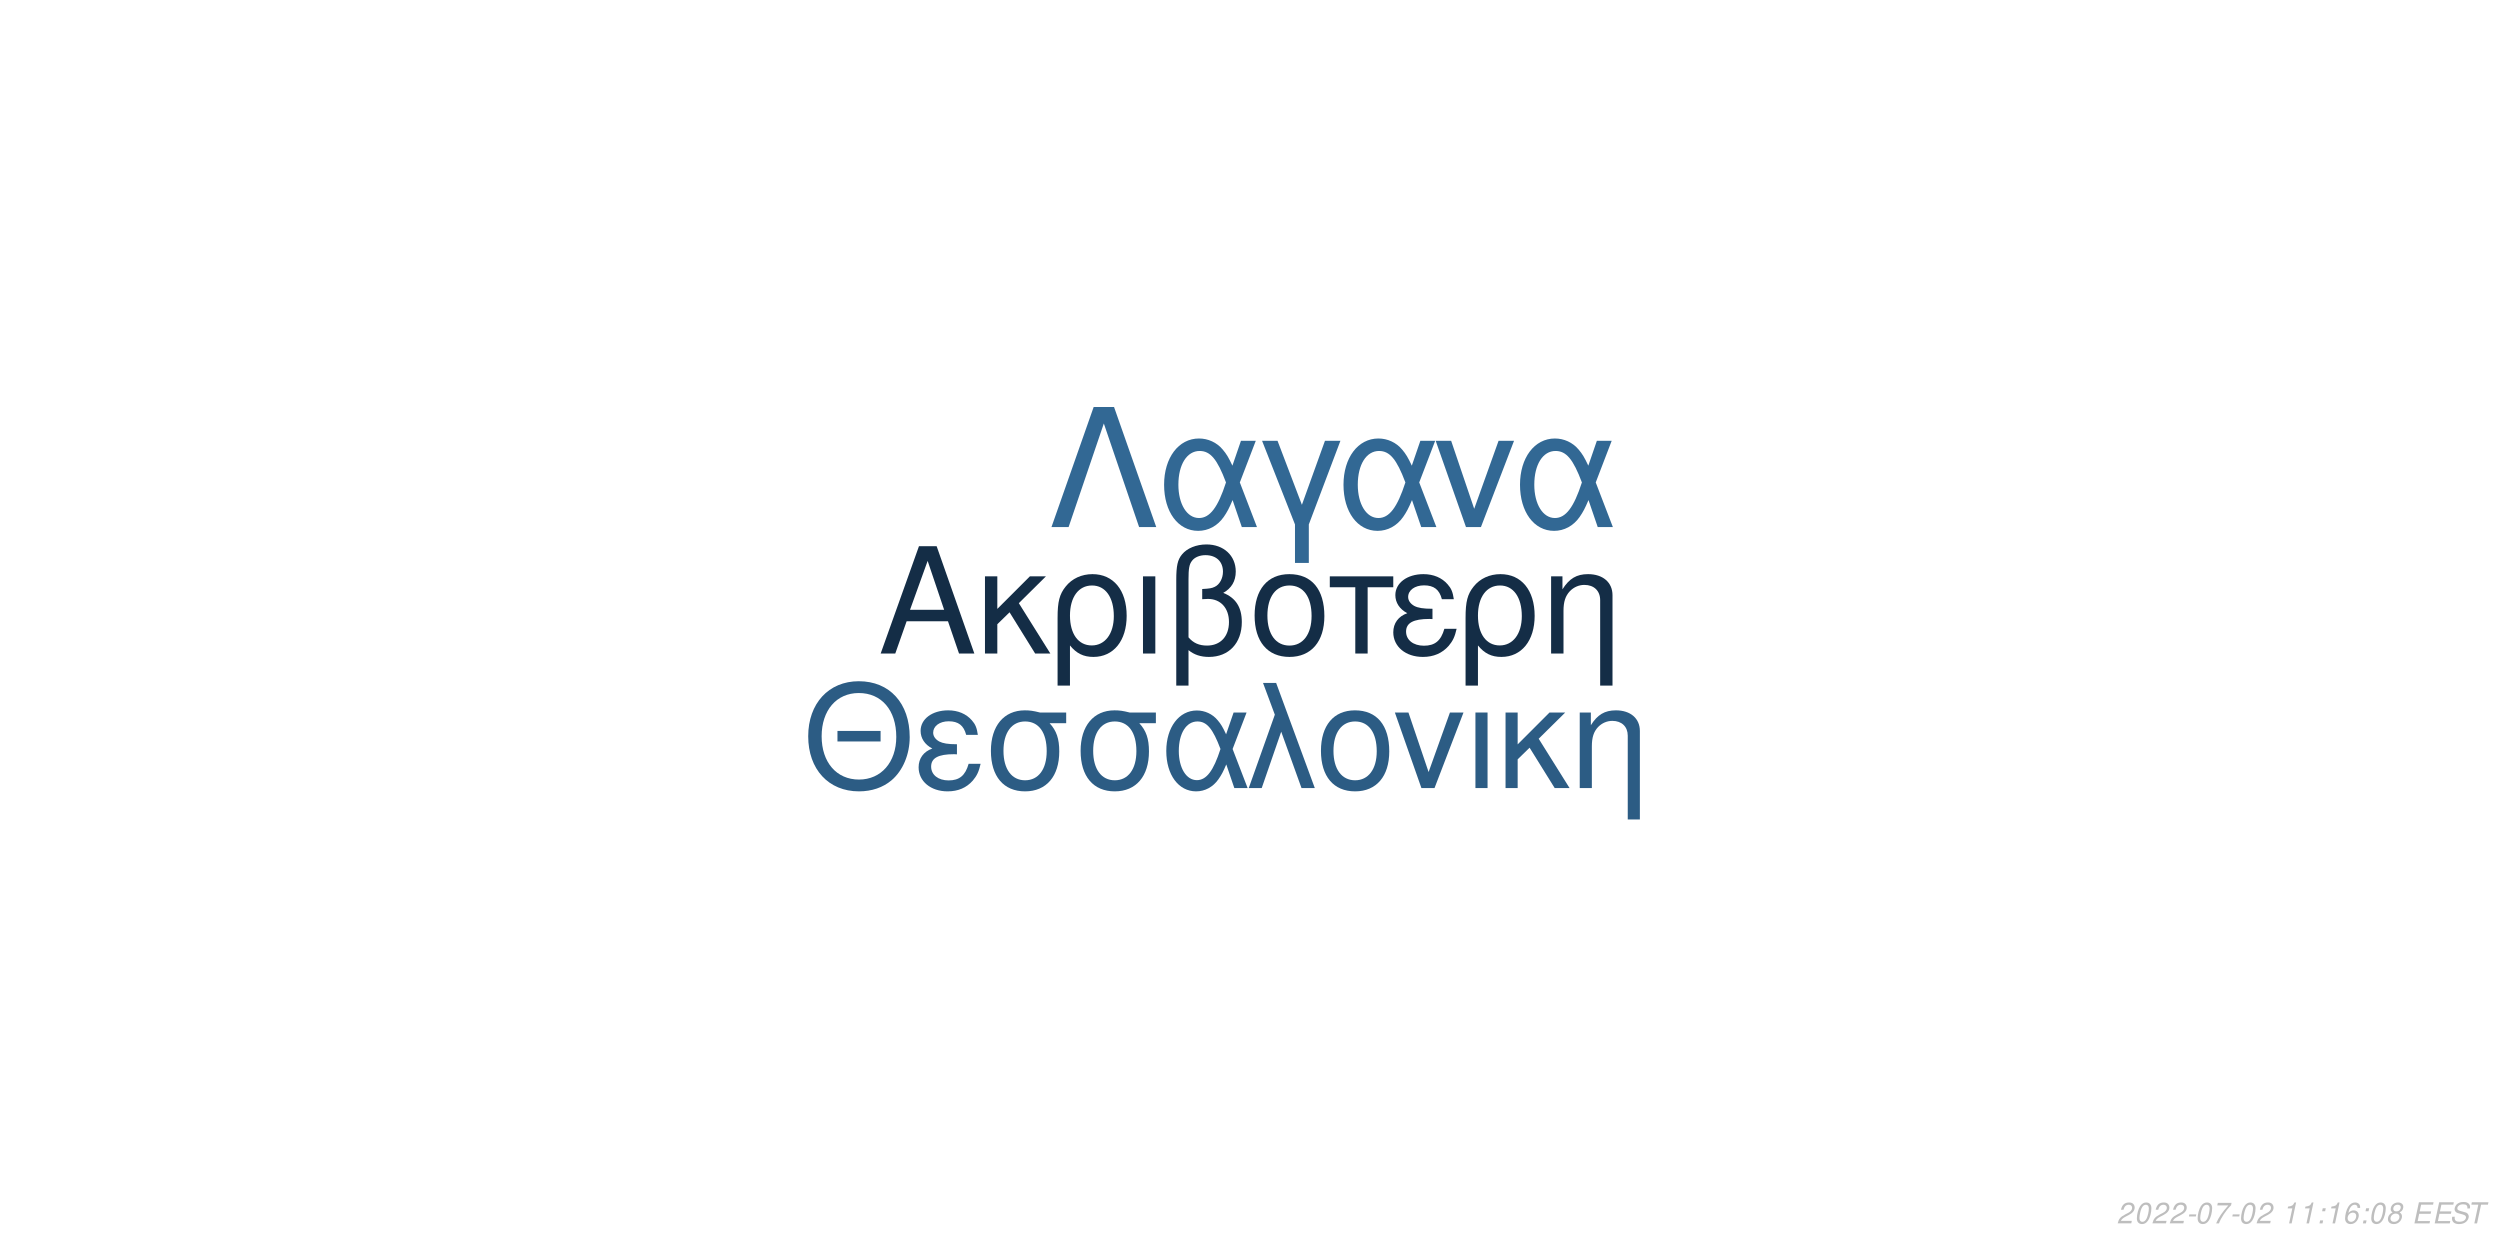
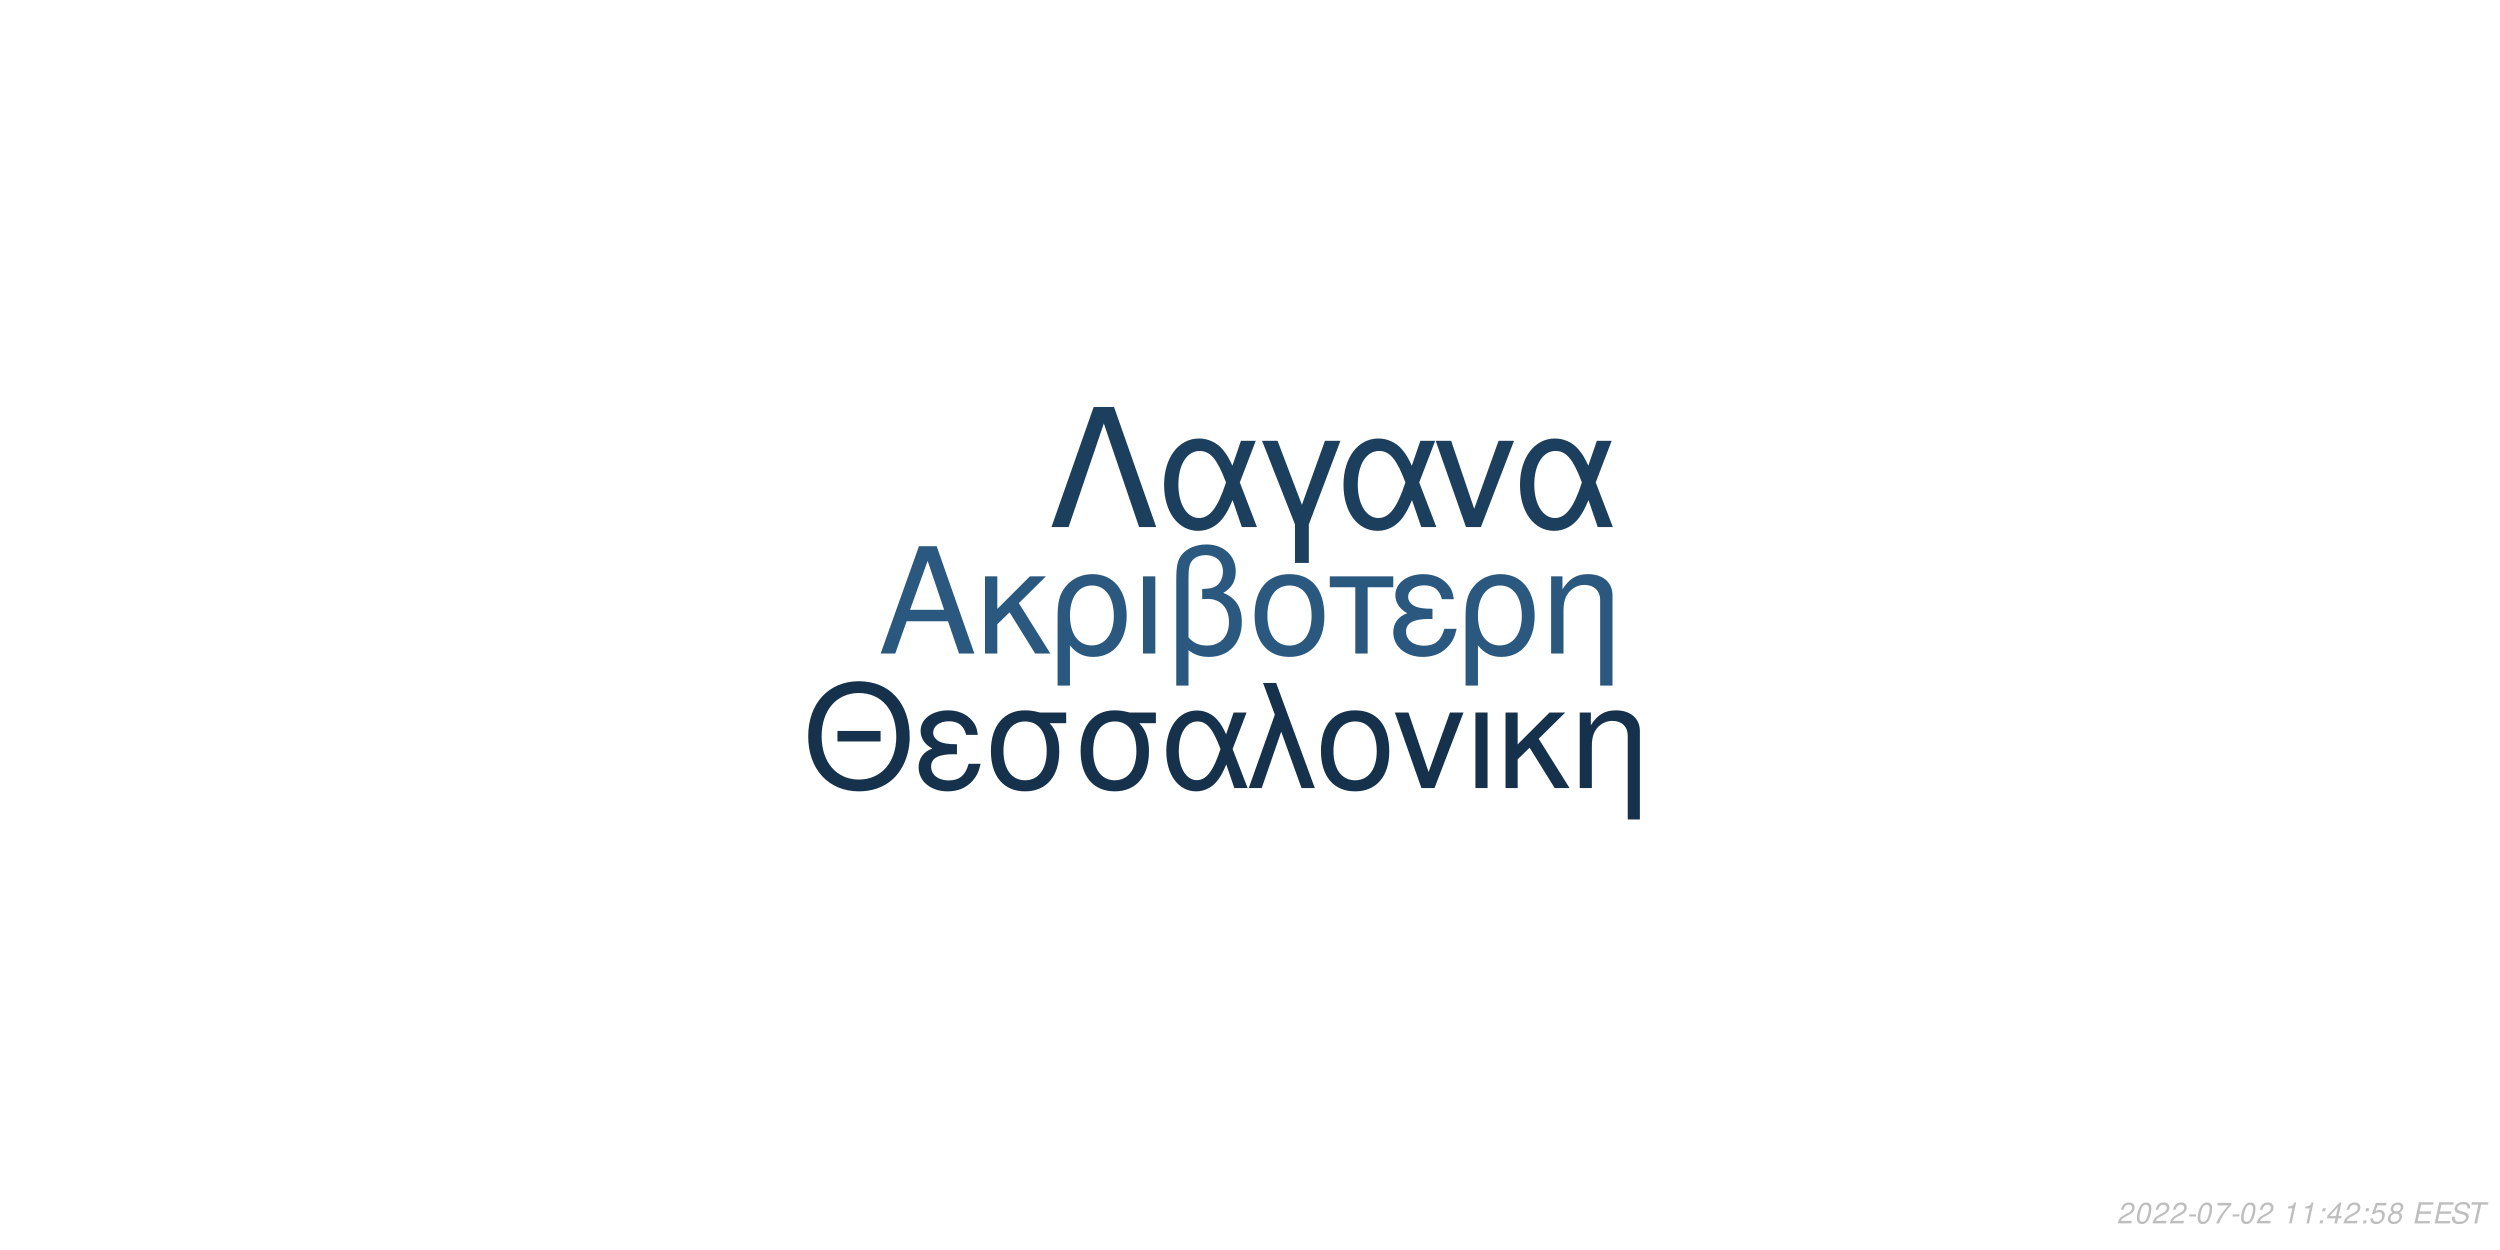
<svg xmlns="http://www.w3.org/2000/svg" xmlns:xlink="http://www.w3.org/1999/xlink" width="864pt" height="432pt" viewBox="0 0 864 432" version="1.1">
  <defs>
    <g>
      <symbol overflow="visible" id="glyph0-0">
        <path style="stroke:none;" d="" />
      </symbol>
      <symbol overflow="visible" id="glyph0-1">
        <path style="stroke:none;" d="M 24.125 -11.141 L 27.938 0 L 33.234 0 L 20.203 -37.094 L 14.094 -37.094 L 0.859 0 L 5.906 0 L 9.828 -11.141 Z M 22.797 -15.109 L 11 -15.109 L 17.094 -32.016 Z M 22.797 -15.109 " />
      </symbol>
      <symbol overflow="visible" id="glyph0-2">
        <path style="stroke:none;" d="M 7.172 -15.422 L 7.172 -26.672 L 2.906 -26.672 L 2.906 0 L 7.172 0 L 7.172 -10.125 L 11.406 -14.25 L 20.25 0 L 25.5 0 L 14.609 -17.406 L 23.969 -26.672 L 18.422 -26.672 Z M 7.172 -15.422 " />
      </symbol>
      <symbol overflow="visible" id="glyph0-3">
        <path style="stroke:none;" d="M 3 11.094 L 7.281 11.094 L 7.281 -2.797 C 9.516 -0.047 11.953 1.172 15.375 1.172 C 22.344 1.172 26.875 -4.422 26.875 -13.031 C 26.875 -21.891 22.297 -27.438 15.062 -27.438 C 11.297 -27.438 7.984 -25.906 5.797 -23.156 C 3.672 -20.516 3 -17.969 3 -12.359 Z M 14.906 -23.516 C 19.547 -23.516 22.438 -19.438 22.438 -12.922 C 22.438 -6.812 19.391 -2.797 14.812 -2.797 C 10.172 -2.797 7.281 -6.766 7.281 -13.125 C 7.281 -19.484 10.234 -23.516 14.906 -23.516 Z M 14.906 -23.516 " />
      </symbol>
      <symbol overflow="visible" id="glyph0-4">
        <path style="stroke:none;" d="M 3.516 0 L 7.781 0 L 7.781 -26.672 L 3.516 -26.672 Z M 3.516 0 " />
      </symbol>
      <symbol overflow="visible" id="glyph0-5">
        <path style="stroke:none;" d="M 4.016 11.094 L 8.25 11.094 L 8.25 -1.172 C 10.172 0.406 12.422 1.172 15.312 1.172 C 22.188 1.172 26.672 -3.609 26.672 -10.891 C 26.672 -15.984 24.578 -19.234 20.25 -20.969 C 23.109 -22.547 24.578 -25.031 24.578 -28.344 C 24.578 -33.844 20.406 -37.703 14.453 -37.703 C 10.938 -37.703 7.734 -36.391 6 -34.25 C 4.484 -32.422 4.016 -30.328 4.016 -25.391 Z M 8.25 -25.656 C 8.25 -29.359 8.5 -30.844 9.469 -32.062 C 10.375 -33.281 12.156 -34 14.094 -34 C 17.812 -34 20.156 -31.812 20.156 -28.297 C 20.156 -25.953 18.984 -23.812 17.297 -23.047 C 16.281 -22.547 15.469 -22.438 12.984 -22.297 L 12.984 -18.781 C 13.734 -18.828 14.344 -18.875 14.969 -18.875 C 19.344 -18.875 22.234 -15.719 22.234 -10.891 C 22.234 -5.906 19.281 -2.75 14.656 -2.75 C 11.953 -2.75 9.922 -3.609 8.25 -5.594 Z M 8.25 -25.656 " />
      </symbol>
      <symbol overflow="visible" id="glyph0-6">
        <path style="stroke:none;" d="M 14.094 -27.438 C 6.562 -27.438 2.094 -22.094 2.094 -13.125 C 2.094 -4.125 6.562 1.172 14.141 1.172 C 21.672 1.172 26.203 -4.172 26.203 -12.922 C 26.203 -22.188 21.828 -27.438 14.094 -27.438 Z M 14.141 -23.516 C 18.938 -23.516 21.781 -19.594 21.781 -12.984 C 21.781 -6.672 18.828 -2.75 14.141 -2.75 C 9.422 -2.75 6.516 -6.672 6.516 -13.125 C 6.516 -19.594 9.422 -23.516 14.141 -23.516 Z M 14.141 -23.516 " />
      </symbol>
      <symbol overflow="visible" id="glyph0-7">
        <path style="stroke:none;" d="M 7.891 0 L 12.156 0 L 12.156 -22.906 L 21.016 -22.906 L 21.016 -26.672 L -0.922 -26.672 L -0.922 -22.906 L 7.891 -22.906 Z M 7.891 0 " />
      </symbol>
      <symbol overflow="visible" id="glyph0-8">
        <path style="stroke:none;" d="M 14.562 -15.469 C 11.344 -15.469 9.562 -15.781 8.297 -16.438 C 6.922 -17.203 6.156 -18.328 6.156 -19.547 C 6.156 -21.891 8.453 -23.562 11.656 -23.562 C 15.062 -23.562 16.953 -22.094 17.812 -18.781 L 21.938 -18.781 C 21.578 -21.266 21.062 -22.5 19.797 -23.922 C 17.812 -26.203 14.906 -27.438 11.453 -27.438 C 5.797 -27.438 1.734 -24.375 1.734 -20.203 C 1.734 -17.609 3.156 -15.375 5.859 -13.938 C 2.797 -12.875 1.016 -10.484 1.016 -7.328 C 1.016 -2.391 5.297 1.172 11.25 1.172 C 14.969 1.172 17.906 -0.109 20.156 -2.641 C 21.578 -4.328 22.297 -5.797 22.906 -8.547 L 18.672 -8.547 C 17.5 -4.422 15.422 -2.703 11.609 -2.703 C 7.938 -2.703 5.438 -4.688 5.438 -7.578 C 5.438 -10.578 7.938 -11.953 13.484 -11.953 C 13.641 -11.953 14.094 -11.953 14.562 -11.906 Z M 14.562 -15.469 " />
      </symbol>
      <symbol overflow="visible" id="glyph0-9">
        <path style="stroke:none;" d="M 3.562 -26.672 L 3.562 0 L 7.844 0 L 7.844 -14.703 C 7.844 -17.906 8.5 -19.891 10.031 -21.531 C 11.406 -22.953 13.188 -23.719 15.062 -23.719 C 18.375 -23.719 20.516 -21.672 20.516 -18.469 L 20.516 11.094 L 24.781 11.094 L 24.781 -20.156 C 24.781 -24.578 21.469 -27.438 16.328 -27.438 C 12.359 -27.438 9.828 -25.906 7.484 -22.188 L 7.484 -26.672 Z M 3.562 -26.672 " />
      </symbol>
      <symbol overflow="visible" id="glyph1-0">
        <path style="stroke:none;" d="" />
      </symbol>
      <symbol overflow="visible" id="glyph1-1">
        <path style="stroke:none;" d="M 26.859 -19.734 L 11.953 -19.734 L 11.953 -16.094 L 26.859 -16.094 Z M 19.328 -36.922 C 8.922 -36.922 1.844 -29.25 1.844 -17.891 C 1.844 -6.484 8.875 1.141 19.391 1.141 C 23.812 1.141 27.703 -0.203 30.641 -2.688 C 34.578 -6.031 36.922 -11.656 36.922 -17.594 C 36.922 -29.297 30 -36.922 19.328 -36.922 Z M 19.328 -32.844 C 27.203 -32.844 32.281 -26.906 32.281 -17.688 C 32.281 -8.922 27.062 -2.938 19.391 -2.938 C 11.609 -2.938 6.484 -8.922 6.484 -17.891 C 6.484 -26.859 11.609 -32.844 19.328 -32.844 Z M 19.328 -32.844 " />
      </symbol>
      <symbol overflow="visible" id="glyph1-2">
        <path style="stroke:none;" d="M 14.25 -15.141 C 11.109 -15.141 9.375 -15.453 8.125 -16.094 C 6.781 -16.844 6.031 -17.938 6.031 -19.141 C 6.031 -21.422 8.266 -23.078 11.406 -23.078 C 14.75 -23.078 16.594 -21.625 17.438 -18.391 L 21.469 -18.391 C 21.125 -20.828 20.625 -22.031 19.391 -23.422 C 17.438 -25.656 14.594 -26.859 11.219 -26.859 C 5.688 -26.859 1.688 -23.875 1.688 -19.781 C 1.688 -17.234 3.094 -15.047 5.734 -13.656 C 2.734 -12.609 1 -10.266 1 -7.172 C 1 -2.344 5.188 1.141 11.016 1.141 C 14.656 1.141 17.547 -0.094 19.734 -2.594 C 21.125 -4.234 21.828 -5.688 22.422 -8.375 L 18.281 -8.375 C 17.141 -4.328 15.094 -2.641 11.359 -2.641 C 7.766 -2.641 5.328 -4.578 5.328 -7.422 C 5.328 -10.359 7.766 -11.703 13.203 -11.703 C 13.359 -11.703 13.797 -11.703 14.25 -11.656 Z M 14.25 -15.141 " />
      </symbol>
      <symbol overflow="visible" id="glyph1-3">
        <path style="stroke:none;" d="M 29 -26.109 L 19.938 -26.109 C 17.594 -26.703 16.438 -26.859 14.703 -26.859 C 7.469 -26.859 2.984 -21.469 2.984 -12.859 C 2.984 -4.031 7.375 1.141 14.797 1.141 C 22.172 1.141 26.609 -4.078 26.609 -12.656 C 26.609 -17.047 25.656 -19.828 23.266 -22.422 L 29 -22.422 Z M 14.797 -23.016 C 19.531 -23.016 22.266 -19.234 22.266 -12.75 C 22.266 -6.531 19.438 -2.688 14.797 -2.688 C 10.172 -2.688 7.328 -6.531 7.328 -12.859 C 7.328 -19.188 10.172 -23.016 14.797 -23.016 Z M 14.797 -23.016 " />
      </symbol>
      <symbol overflow="visible" id="glyph1-4">
        <path style="stroke:none;" d="M 29.344 -26.109 L 24.859 -26.109 L 22.266 -18.578 C 21.125 -21.031 20.484 -22.125 19.328 -23.469 C 17.547 -25.609 14.906 -26.812 12.156 -26.812 C 5.984 -26.812 1.594 -20.984 1.594 -12.812 C 1.594 -4.578 5.828 1.141 11.906 1.141 C 14.953 1.141 17.734 -0.344 19.625 -3.047 C 20.672 -4.531 21.281 -5.688 22.328 -8.172 L 25.109 0 L 29.703 0 L 24.516 -13.5 Z M 20.328 -13.5 C 17.891 -5.922 15.453 -2.734 12.156 -2.734 C 8.516 -2.734 5.922 -6.922 5.922 -12.812 C 5.922 -18.938 8.516 -23.016 12.359 -23.016 C 15.594 -23.016 17.688 -20.531 20.328 -13.5 Z M 20.328 -13.5 " />
      </symbol>
      <symbol overflow="visible" id="glyph1-5">
        <path style="stroke:none;" d="M 1.094 0 L 5.578 0 L 12.312 -19.484 L 19.328 0 L 23.922 0 L 10.562 -36.328 L 6.031 -36.328 L 10.109 -25.359 Z M 1.094 0 " />
      </symbol>
      <symbol overflow="visible" id="glyph1-6">
        <path style="stroke:none;" d="M 13.797 -26.859 C 6.422 -26.859 2.047 -21.625 2.047 -12.859 C 2.047 -4.031 6.422 1.141 13.859 1.141 C 21.234 1.141 25.656 -4.078 25.656 -12.656 C 25.656 -21.719 21.375 -26.859 13.797 -26.859 Z M 13.859 -23.016 C 18.531 -23.016 21.328 -19.188 21.328 -12.703 C 21.328 -6.531 18.438 -2.688 13.859 -2.688 C 9.219 -2.688 6.375 -6.531 6.375 -12.859 C 6.375 -19.188 9.219 -23.016 13.859 -23.016 Z M 13.859 -23.016 " />
      </symbol>
      <symbol overflow="visible" id="glyph1-7">
        <path style="stroke:none;" d="M 14.297 0 L 24.312 -26.109 L 19.625 -26.109 L 12.25 -5.531 L 5.281 -26.109 L 0.594 -26.109 L 9.766 0 Z M 14.297 0 " />
      </symbol>
      <symbol overflow="visible" id="glyph1-8">
        <path style="stroke:none;" d="M 3.438 0 L 7.625 0 L 7.625 -26.109 L 3.438 -26.109 Z M 3.438 0 " />
      </symbol>
      <symbol overflow="visible" id="glyph1-9">
        <path style="stroke:none;" d="M 7.031 -15.094 L 7.031 -26.109 L 2.844 -26.109 L 2.844 0 L 7.031 0 L 7.031 -9.922 L 11.156 -13.953 L 19.828 0 L 24.969 0 L 14.297 -17.047 L 23.469 -26.109 L 18.031 -26.109 Z M 7.031 -15.094 " />
      </symbol>
      <symbol overflow="visible" id="glyph1-10">
        <path style="stroke:none;" d="M 3.484 -26.109 L 3.484 0 L 7.672 0 L 7.672 -14.406 C 7.672 -17.547 8.328 -19.484 9.812 -21.078 C 11.156 -22.469 12.906 -23.219 14.75 -23.219 C 17.984 -23.219 20.078 -21.234 20.078 -18.094 L 20.078 10.859 L 24.266 10.859 L 24.266 -19.734 C 24.266 -24.062 21.031 -26.859 16 -26.859 C 12.109 -26.859 9.609 -25.359 7.328 -21.719 L 7.328 -26.109 Z M 3.484 -26.109 " />
      </symbol>
      <symbol overflow="visible" id="glyph2-0">
        <path style="stroke:none;" d="" />
      </symbol>
      <symbol overflow="visible" id="glyph2-1">
        <path style="stroke:none;" d="M 22.531 -41.484 L 15.484 -41.484 L 0.906 0 L 6.828 0 L 19 -35.797 L 31.188 0 L 37.109 0 Z M 22.531 -41.484 " />
      </symbol>
      <symbol overflow="visible" id="glyph2-2">
        <path style="stroke:none;" d="M 33.516 -29.812 L 28.391 -29.812 L 25.438 -21.219 C 24.125 -24.016 23.391 -25.266 22.078 -26.797 C 20.031 -29.25 17.016 -30.609 13.891 -30.609 C 6.828 -30.609 1.828 -23.953 1.828 -14.625 C 1.828 -5.234 6.656 1.312 13.594 1.312 C 17.078 1.312 20.266 -0.391 22.422 -3.469 C 23.609 -5.172 24.297 -6.484 25.5 -9.328 L 28.688 0 L 33.922 0 L 28 -15.422 Z M 23.219 -15.422 C 20.422 -6.766 17.641 -3.125 13.891 -3.125 C 9.734 -3.125 6.766 -7.906 6.766 -14.625 C 6.766 -21.625 9.734 -26.297 14.109 -26.297 C 17.812 -26.297 20.203 -23.453 23.219 -15.422 Z M 23.219 -15.422 " />
      </symbol>
      <symbol overflow="visible" id="glyph2-3">
        <path style="stroke:none;" d="M 12.062 12.406 L 16.844 12.406 L 16.844 -0.906 L 27.766 -29.812 L 22.422 -29.812 L 14.453 -7.688 L 6.031 -29.812 L 0.688 -29.812 L 12.062 -0.906 Z M 12.062 12.406 " />
      </symbol>
      <symbol overflow="visible" id="glyph2-4">
        <path style="stroke:none;" d="M 16.328 0 L 27.766 -29.812 L 22.422 -29.812 L 14 -6.312 L 6.031 -29.812 L 0.688 -29.812 L 11.156 0 Z M 16.328 0 " />
      </symbol>
      <symbol overflow="visible" id="glyph3-0">
        <path style="stroke:none;" d="" />
      </symbol>
      <symbol overflow="visible" id="glyph3-1">
        <path style="stroke:none;" d="M 5.234 -0.875 L 1.469 -0.875 C 1.641 -1.375 2.203 -1.891 3.109 -2.344 L 4.234 -2.938 C 5.562 -3.625 6.219 -4.469 6.219 -5.484 C 6.219 -5.938 6.062 -6.359 5.797 -6.656 C 5.469 -7.047 4.984 -7.234 4.312 -7.234 C 2.766 -7.234 1.891 -6.453 1.484 -4.734 L 2.375 -4.734 C 2.484 -5.188 2.609 -5.484 2.797 -5.75 C 3.094 -6.203 3.609 -6.453 4.188 -6.453 C 4.891 -6.453 5.344 -6.031 5.344 -5.375 C 5.344 -4.703 4.859 -4.094 4.016 -3.656 L 2.984 -3.125 C 1.234 -2.188 0.797 -1.656 0.344 -0.016 L 5.047 -0.016 Z M 5.234 -0.875 " />
      </symbol>
      <symbol overflow="visible" id="glyph3-2">
        <path style="stroke:none;" d="M 4.203 -7.234 C 3.375 -7.234 2.688 -6.812 2.125 -5.984 C 1.484 -5.047 0.984 -3.188 0.984 -1.734 C 0.984 -1.109 1.172 -0.562 1.484 -0.266 C 1.797 0.047 2.281 0.234 2.766 0.234 C 3.625 0.234 4.281 -0.156 4.859 -1.016 C 5.516 -1.953 6 -3.797 6 -5.266 C 6 -6.5 5.328 -7.234 4.203 -7.234 Z M 4.094 -6.453 C 4.734 -6.453 5.125 -5.984 5.125 -5.156 C 5.125 -4.203 4.781 -2.625 4.406 -1.812 C 3.984 -0.938 3.516 -0.547 2.875 -0.547 C 2.25 -0.547 1.875 -1.031 1.875 -1.828 C 1.875 -2.797 2.203 -4.344 2.594 -5.203 C 2.984 -6.047 3.453 -6.453 4.094 -6.453 Z M 4.094 -6.453 " />
      </symbol>
      <symbol overflow="visible" id="glyph3-3">
        <path style="stroke:none;" d="M 3.516 -3.125 L 1.125 -3.125 L 0.969 -2.406 L 3.359 -2.406 Z M 3.516 -3.125 " />
      </symbol>
      <symbol overflow="visible" id="glyph3-4">
        <path style="stroke:none;" d="M 6.703 -7.094 L 1.953 -7.094 L 1.766 -6.219 L 5.594 -6.219 C 3.344 -3.688 2.266 -2.109 1.375 0 L 2.344 0 C 3.031 -1.906 4.828 -4.594 6.547 -6.281 Z M 6.703 -7.094 " />
      </symbol>
      <symbol overflow="visible" id="glyph3-5">
        <path style="stroke:none;" d="" />
      </symbol>
      <symbol overflow="visible" id="glyph3-6">
        <path style="stroke:none;" d="M 3.703 -5.188 L 2.594 0 L 3.469 0 L 5.016 -7.234 L 4.438 -7.234 C 3.906 -6.156 3.688 -6.016 2.234 -5.812 L 2.109 -5.188 Z M 3.703 -5.188 " />
      </symbol>
      <symbol overflow="visible" id="glyph3-7">
        <path style="stroke:none;" d="M 2.359 -1.031 L 1.312 -1.031 L 1.094 0 L 2.141 0 Z M 3.266 -5.234 L 2.219 -5.234 L 2 -4.203 L 3.047 -4.203 Z M 3.266 -5.234 " />
      </symbol>
      <symbol overflow="visible" id="glyph3-8">
-         <path style="stroke:none;" d="M 6.125 -5.344 L 6.141 -5.625 C 6.141 -6.609 5.453 -7.234 4.391 -7.234 C 3.438 -7.234 2.641 -6.719 2.016 -5.703 C 1.422 -4.781 0.938 -2.953 0.938 -1.688 C 0.938 -0.516 1.688 0.234 2.859 0.234 C 3.703 0.234 4.438 -0.156 5 -0.875 C 5.406 -1.422 5.672 -2.156 5.672 -2.766 C 5.672 -3.812 4.969 -4.5 3.906 -4.5 C 3.234 -4.5 2.672 -4.234 2.094 -3.625 C 2.406 -5.375 3.234 -6.453 4.25 -6.453 C 4.703 -6.453 5.062 -6.234 5.172 -5.844 C 5.203 -5.719 5.234 -5.578 5.25 -5.344 Z M 3.656 -3.734 C 4.344 -3.734 4.797 -3.281 4.797 -2.625 C 4.797 -1.469 3.984 -0.547 2.984 -0.547 C 2.297 -0.547 1.812 -1.047 1.812 -1.766 C 1.812 -2.859 2.625 -3.734 3.656 -3.734 Z M 3.656 -3.734 " />
+         <path style="stroke:none;" d="M 3.625 -1.75 L 3.266 0 L 4.141 0 L 4.516 -1.75 L 5.562 -1.75 L 5.734 -2.531 L 4.688 -2.531 L 5.688 -7.234 L 5.016 -7.234 L 0.844 -2.672 L 0.641 -1.75 Z M 3.797 -2.531 L 1.594 -2.531 L 4.469 -5.703 Z M 3.797 -2.531 " />
      </symbol>
      <symbol overflow="visible" id="glyph3-9">
+         <path style="stroke:none;" d="M 6.297 -7.094 L 2.594 -7.094 L 1.234 -3.234 L 2.047 -3.234 C 2.656 -3.766 2.938 -3.906 3.531 -3.906 C 4.328 -3.906 4.797 -3.453 4.797 -2.688 C 4.797 -1.438 3.969 -0.547 2.828 -0.547 C 2.031 -0.547 1.609 -0.938 1.578 -1.734 L 0.703 -1.734 L 0.703 -1.516 C 0.703 -0.938 0.844 -0.547 1.188 -0.266 C 1.562 0.062 2.078 0.234 2.703 0.234 C 3.656 0.234 4.391 -0.156 4.984 -0.922 C 5.422 -1.5 5.672 -2.234 5.672 -2.953 C 5.672 -4 4.938 -4.672 3.812 -4.672 C 3.328 -4.672 2.906 -4.547 2.406 -4.234 L 3.109 -6.219 L 6.109 -6.219 Z M 6.297 -7.094 " />
+       </symbol>
+       <symbol overflow="visible" id="glyph3-10">
        <path style="stroke:none;" d="M 4.766 -3.797 C 5.078 -3.969 5.234 -4.078 5.438 -4.234 C 5.812 -4.594 6.062 -5.172 6.062 -5.734 C 6.062 -6.625 5.344 -7.234 4.266 -7.234 C 2.812 -7.234 1.703 -6.219 1.703 -4.875 C 1.703 -4.406 1.875 -4.125 2.359 -3.812 C 1.297 -3.312 0.75 -2.516 0.75 -1.469 C 0.75 -0.438 1.547 0.234 2.812 0.234 C 3.656 0.234 4.359 -0.094 4.938 -0.734 C 5.359 -1.234 5.609 -1.859 5.609 -2.438 C 5.609 -3.047 5.312 -3.516 4.766 -3.797 Z M 4.109 -6.453 C 4.797 -6.453 5.188 -6.125 5.188 -5.578 C 5.188 -5.266 5.062 -4.922 4.859 -4.672 C 4.562 -4.312 4.188 -4.156 3.656 -4.156 C 2.984 -4.156 2.594 -4.453 2.594 -4.984 C 2.594 -5.859 3.203 -6.453 4.109 -6.453 Z M 3.453 -3.406 C 4.234 -3.406 4.734 -2.984 4.734 -2.312 C 4.734 -1.312 3.922 -0.547 2.875 -0.547 C 2.125 -0.547 1.625 -0.969 1.625 -1.625 C 1.625 -2.609 2.438 -3.406 3.453 -3.406 Z M 3.453 -3.406 " />
      </symbol>
-       <symbol overflow="visible" id="glyph3-10">
+       <symbol overflow="visible" id="glyph3-11">
        <path style="stroke:none;" d="M 2.547 -3.312 L 6.5 -3.312 L 6.688 -4.141 L 2.719 -4.141 L 3.219 -6.469 L 7.344 -6.469 L 7.516 -7.297 L 2.453 -7.297 L 0.906 0 L 6.125 0 L 6.297 -0.812 L 2.016 -0.812 Z M 2.547 -3.312 " />
      </symbol>
-       <symbol overflow="visible" id="glyph3-11">
+       <symbol overflow="visible" id="glyph3-12">
        <path style="stroke:none;" d="M 7.062 -5.156 C 7.125 -5.438 7.141 -5.562 7.141 -5.703 C 7.141 -6.156 6.938 -6.594 6.594 -6.891 C 6.188 -7.25 5.656 -7.406 4.875 -7.406 C 3.844 -7.406 3.047 -7.125 2.5 -6.562 C 2.094 -6.141 1.781 -5.438 1.781 -4.922 C 1.781 -4.297 2.219 -3.766 2.891 -3.562 L 4.594 -3.094 C 5.406 -2.859 5.734 -2.578 5.734 -2.094 C 5.734 -1.781 5.547 -1.406 5.266 -1.141 C 4.844 -0.766 4.266 -0.578 3.453 -0.578 C 2.328 -0.578 1.812 -0.984 1.812 -1.906 C 1.812 -2.047 1.812 -2.125 1.844 -2.312 L 0.984 -2.312 C 0.906 -2.062 0.891 -1.906 0.891 -1.688 C 0.891 -0.484 1.797 0.234 3.297 0.234 C 4.359 0.234 5.234 -0.062 5.812 -0.609 C 6.344 -1.078 6.688 -1.797 6.688 -2.375 C 6.688 -2.641 6.609 -2.906 6.453 -3.156 C 6.234 -3.5 5.938 -3.703 5.469 -3.828 L 3.75 -4.312 C 2.984 -4.547 2.734 -4.734 2.734 -5.188 C 2.734 -5.547 2.875 -5.844 3.188 -6.109 C 3.547 -6.438 4.031 -6.594 4.703 -6.594 C 5.266 -6.594 5.688 -6.484 5.906 -6.297 C 6.094 -6.125 6.219 -5.797 6.219 -5.516 C 6.219 -5.422 6.203 -5.344 6.188 -5.156 Z M 7.062 -5.156 " />
      </symbol>
-       <symbol overflow="visible" id="glyph3-12">
+       <symbol overflow="visible" id="glyph3-13">
        <path style="stroke:none;" d="M 4.938 -6.469 L 7.312 -6.469 L 7.484 -7.297 L 1.75 -7.297 L 1.578 -6.469 L 3.984 -6.469 L 2.609 0 L 3.547 0 Z M 4.938 -6.469 " />
      </symbol>
    </g>
  </defs>
  <g id="surface1">
    <rect x="0" y="0" width="864" height="432" style="fill:rgb(100%,100%,100%);fill-opacity:1;stroke:none;" />
-     <g style="fill:rgb(7.843%,17.647%,27.451%);fill-opacity:1;">
+     <g style="fill:rgb(16.471%,34.51%,49.804%);fill-opacity:1;">
      <use xlink:href="#glyph0-1" x="303.5" y="225.861" />
      <use xlink:href="#glyph0-2" x="337.5" y="225.861" />
      <use xlink:href="#glyph0-3" x="362.5" y="225.861" />
      <use xlink:href="#glyph0-4" x="391.5" y="225.861" />
      <use xlink:href="#glyph0-5" x="402.5" y="225.861" />
      <use xlink:href="#glyph0-6" x="431.5" y="225.861" />
      <use xlink:href="#glyph0-7" x="460.5" y="225.861" />
      <use xlink:href="#glyph0-8" x="480.5" y="225.861" />
      <use xlink:href="#glyph0-3" x="503.5" y="225.861" />
      <use xlink:href="#glyph0-9" x="532.5" y="225.861" />
    </g>
-     <g style="fill:rgb(17.255%,36.078%,51.765%);fill-opacity:1;">
+     <g style="fill:rgb(8.627%,19.216%,29.412%);fill-opacity:1;">
      <use xlink:href="#glyph1-1" x="277.473" y="272.354" />
      <use xlink:href="#glyph1-2" x="316.473" y="272.354" />
      <use xlink:href="#glyph1-3" x="339.473" y="272.354" />
      <use xlink:href="#glyph1-3" x="370.473" y="272.354" />
      <use xlink:href="#glyph1-4" x="401.473" y="272.354" />
      <use xlink:href="#glyph1-5" x="430.473" y="272.354" />
      <use xlink:href="#glyph1-6" x="454.473" y="272.354" />
      <use xlink:href="#glyph1-7" x="481.473" y="272.354" />
      <use xlink:href="#glyph1-8" x="506.473" y="272.354" />
      <use xlink:href="#glyph1-9" x="517.473" y="272.354" />
      <use xlink:href="#glyph1-10" x="542.473" y="272.354" />
    </g>
-     <g style="fill:rgb(19.608%,40.784%,58.039%);fill-opacity:1;">
+     <g style="fill:rgb(11.373%,24.706%,36.863%);fill-opacity:1;">
      <use xlink:href="#glyph2-1" x="362.484" y="182.152" />
      <use xlink:href="#glyph2-2" x="400.484" y="182.152" />
      <use xlink:href="#glyph2-3" x="435.484" y="182.152" />
      <use xlink:href="#glyph2-2" x="462.484" y="182.152" />
      <use xlink:href="#glyph2-4" x="495.484" y="182.152" />
      <use xlink:href="#glyph2-2" x="523.484" y="182.152" />
    </g>
    <g style="fill:rgb(74.51%,74.51%,74.51%);fill-opacity:1;">
      <use xlink:href="#glyph3-1" x="731.52" y="422.81" />
      <use xlink:href="#glyph3-2" x="737.52" y="422.81" />
      <use xlink:href="#glyph3-1" x="743.52" y="422.81" />
      <use xlink:href="#glyph3-1" x="749.52" y="422.81" />
      <use xlink:href="#glyph3-3" x="755.52" y="422.81" />
      <use xlink:href="#glyph3-2" x="758.52" y="422.81" />
      <use xlink:href="#glyph3-4" x="764.52" y="422.81" />
      <use xlink:href="#glyph3-3" x="770.52" y="422.81" />
      <use xlink:href="#glyph3-2" x="773.52" y="422.81" />
      <use xlink:href="#glyph3-1" x="779.52" y="422.81" />
      <use xlink:href="#glyph3-5" x="785.52" y="422.81" />
      <use xlink:href="#glyph3-6" x="788.52" y="422.81" />
      <use xlink:href="#glyph3-6" x="794.52" y="422.81" />
      <use xlink:href="#glyph3-7" x="800.52" y="422.81" />
-       <use xlink:href="#glyph3-6" x="803.52" y="422.81" />
-       <use xlink:href="#glyph3-8" x="809.52" y="422.81" />
+       <use xlink:href="#glyph3-8" x="803.52" y="422.81" />
+       <use xlink:href="#glyph3-1" x="809.52" y="422.81" />
      <use xlink:href="#glyph3-7" x="815.52" y="422.81" />
-       <use xlink:href="#glyph3-2" x="818.52" y="422.81" />
-       <use xlink:href="#glyph3-9" x="824.52" y="422.81" />
+       <use xlink:href="#glyph3-9" x="818.52" y="422.81" />
+       <use xlink:href="#glyph3-10" x="824.52" y="422.81" />
      <use xlink:href="#glyph3-5" x="830.52" y="422.81" />
-       <use xlink:href="#glyph3-10" x="833.52" y="422.81" />
-       <use xlink:href="#glyph3-10" x="840.52" y="422.81" />
-       <use xlink:href="#glyph3-11" x="846.52" y="422.81" />
-       <use xlink:href="#glyph3-12" x="852.52" y="422.81" />
+       <use xlink:href="#glyph3-11" x="833.52" y="422.81" />
+       <use xlink:href="#glyph3-11" x="840.52" y="422.81" />
+       <use xlink:href="#glyph3-12" x="846.52" y="422.81" />
+       <use xlink:href="#glyph3-13" x="852.52" y="422.81" />
    </g>
  </g>
</svg>
